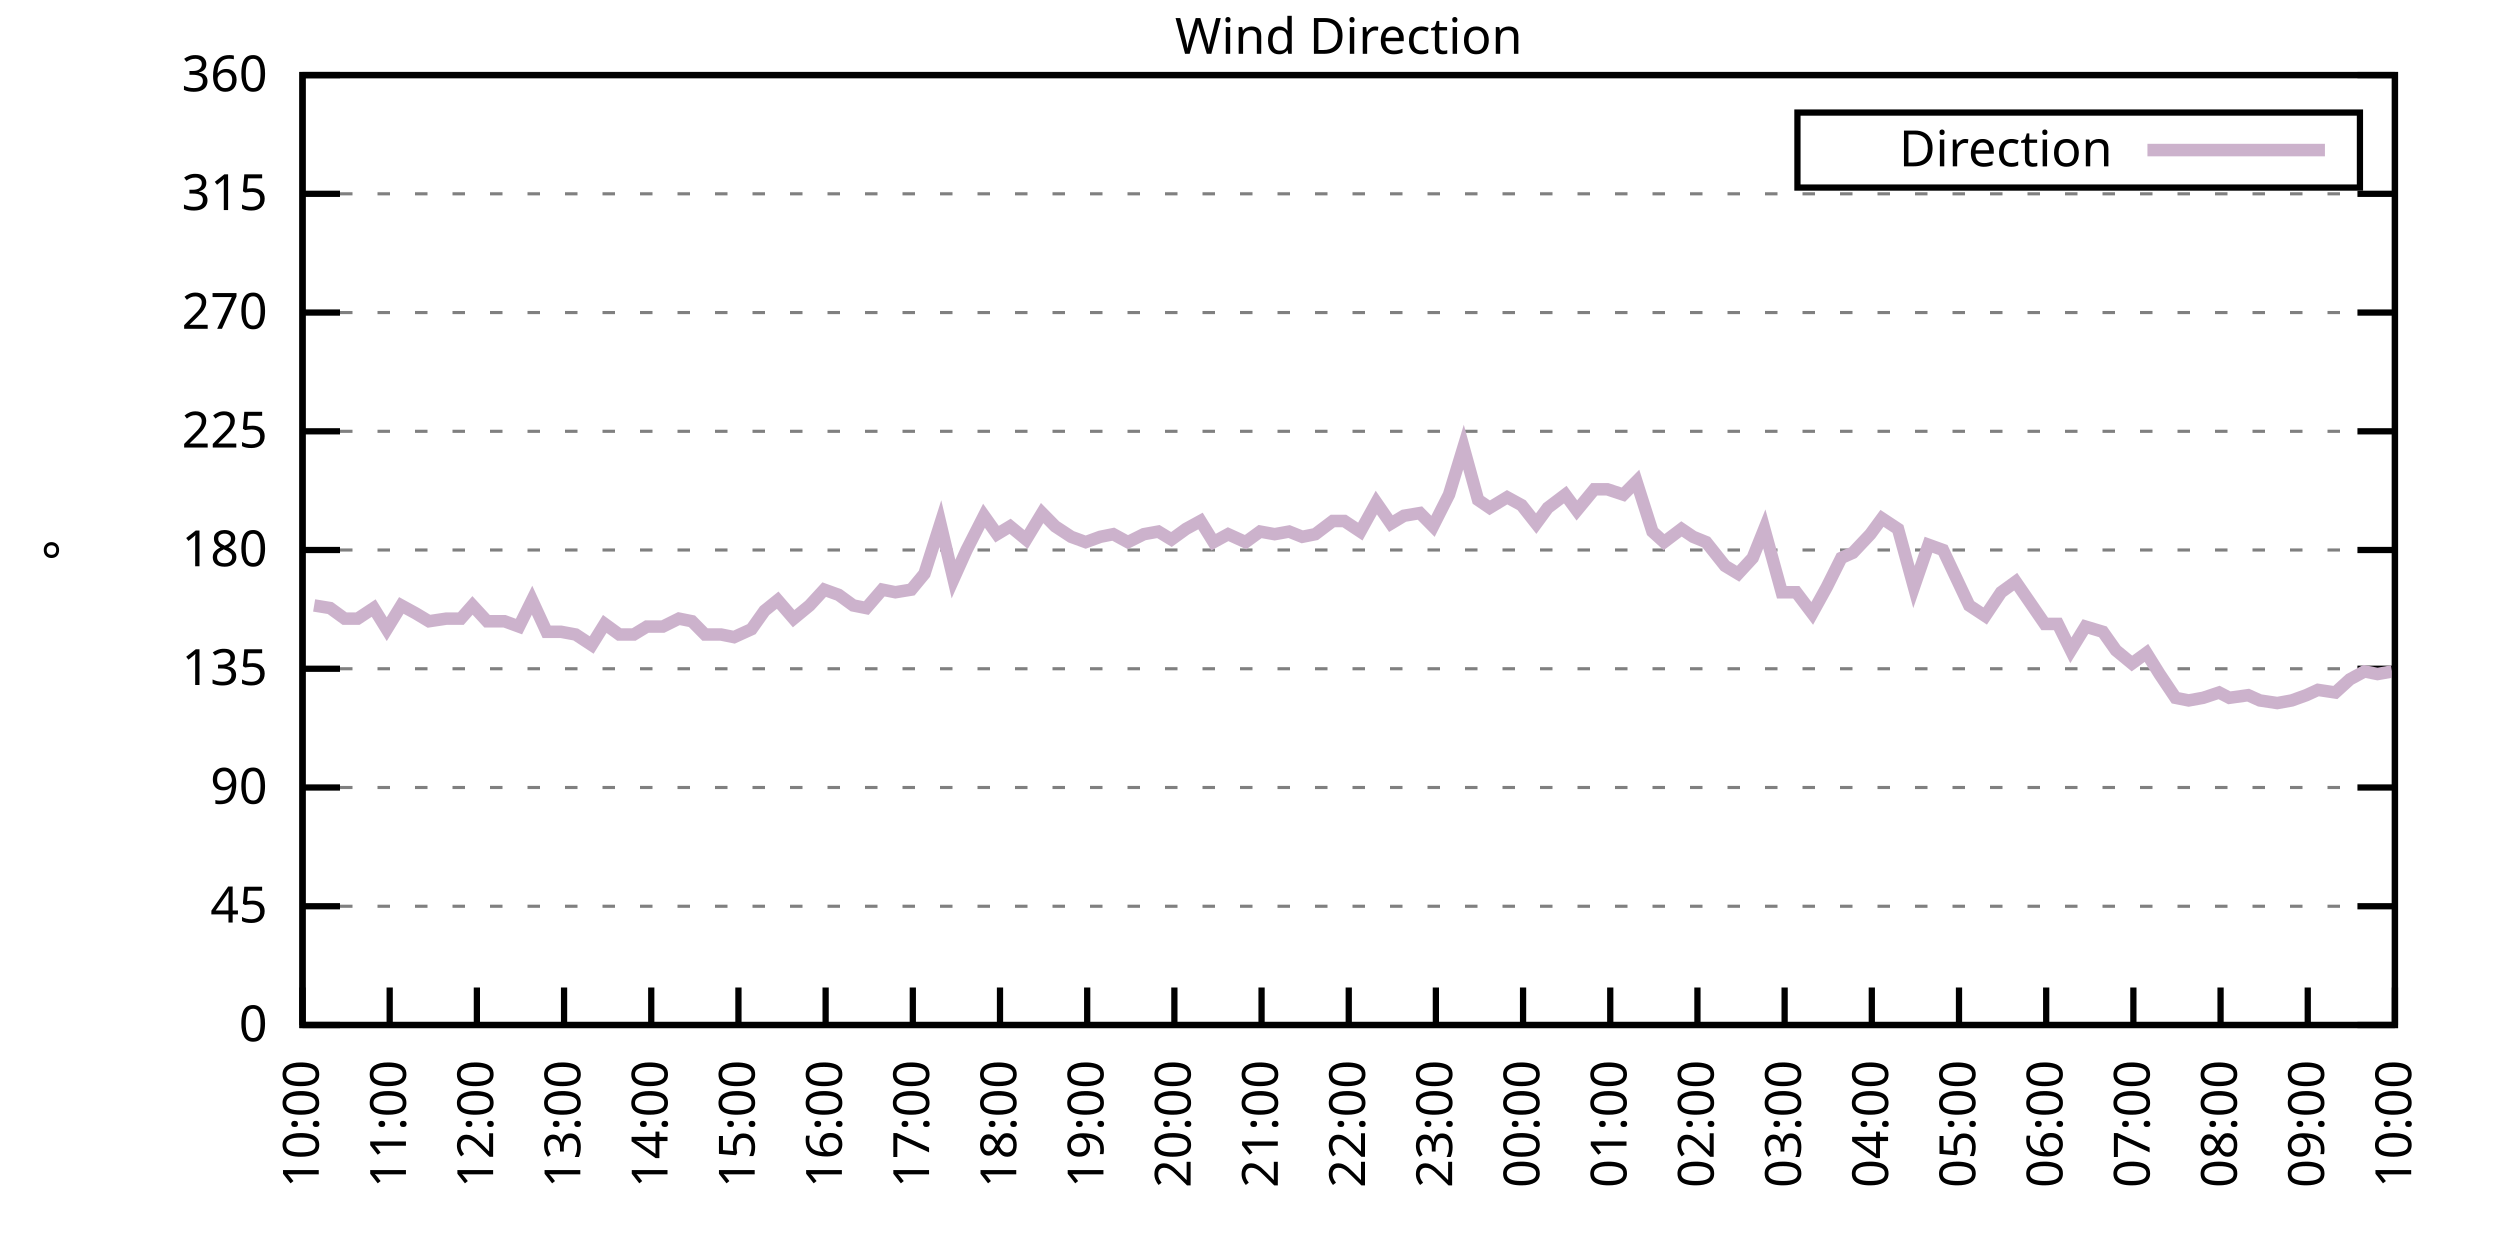
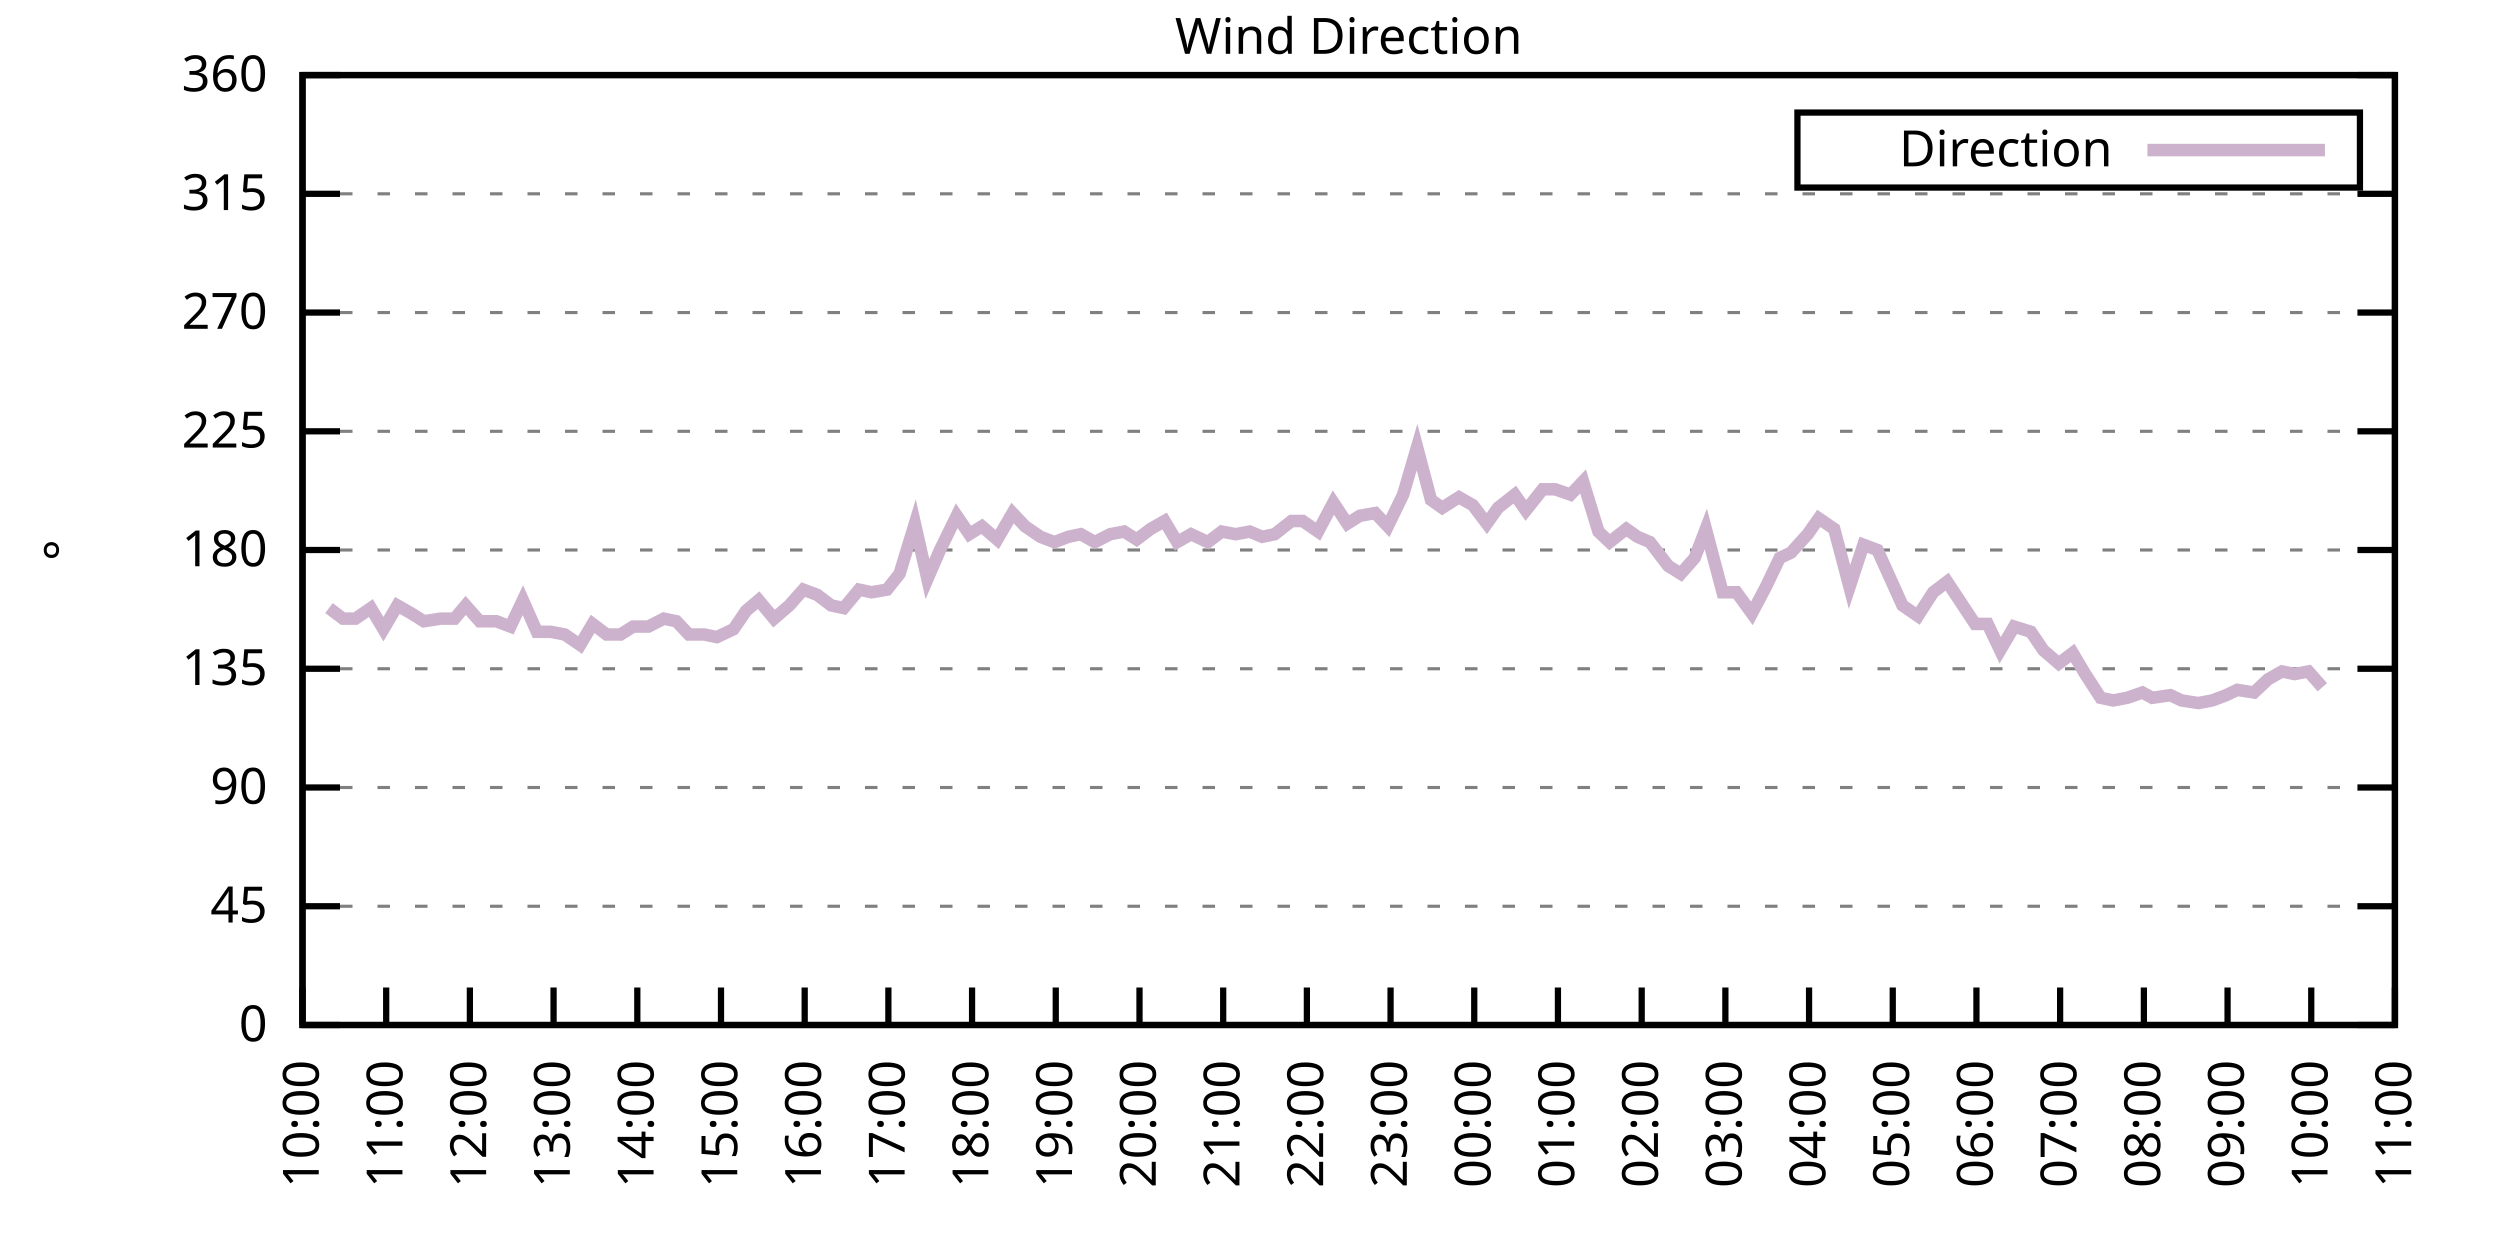
<svg xmlns="http://www.w3.org/2000/svg" xmlns:xlink="http://www.w3.org/1999/xlink" width="400" height="200" viewBox="0 0 400 200">
  <g id="gnuplot_canvas">
    <rect x="0" y="0" width="400" height="200" fill="none" />
    <defs>
      <circle id="gpDot" r="0.5" stroke-width="0.5" stroke="currentColor" />
      <path id="gpPt0" stroke-width="0.333" stroke="currentColor" d="M-1,0 h2 M0,-1 v2" />
      <path id="gpPt1" stroke-width="0.333" stroke="currentColor" d="M-1,-1 L1,1 M1,-1 L-1,1" />
      <path id="gpPt2" stroke-width="0.333" stroke="currentColor" d="M-1,0 L1,0 M0,-1 L0,1 M-1,-1 L1,1 M-1,1 L1,-1" />
      <rect id="gpPt3" stroke-width="0.333" stroke="currentColor" x="-1" y="-1" width="2" height="2" />
      <rect id="gpPt4" stroke-width="0.333" stroke="currentColor" fill="currentColor" x="-1" y="-1" width="2" height="2" />
      <circle id="gpPt5" stroke-width="0.333" stroke="currentColor" cx="0" cy="0" r="1" />
      <use xlink:href="#gpPt5" id="gpPt6" fill="currentColor" stroke="none" />
      <path id="gpPt7" stroke-width="0.333" stroke="currentColor" d="M0,-1.33 L-1.33,0.67 L1.33,0.67 z" />
      <use xlink:href="#gpPt7" id="gpPt8" fill="currentColor" stroke="none" />
      <use xlink:href="#gpPt7" id="gpPt9" stroke="currentColor" transform="rotate(180)" />
      <use xlink:href="#gpPt9" id="gpPt10" fill="currentColor" stroke="none" />
      <use xlink:href="#gpPt3" id="gpPt11" stroke="currentColor" transform="rotate(45)" />
      <use xlink:href="#gpPt11" id="gpPt12" fill="currentColor" stroke="none" />
      <path id="gpPt13" stroke-width="0.333" stroke="currentColor" d="M0,1.330 L1.265,0.411 L0.782,-1.067 L-0.782,-1.076 L-1.265,0.411 z" />
      <use xlink:href="#gpPt13" id="gpPt14" fill="currentColor" stroke="none" />
      <filter id="textbox" filterUnits="objectBoundingBox" x="0" y="0" height="1" width="1">
        <feFlood flood-color="white" flood-opacity="1" result="bgnd" />
        <feComposite in="SourceGraphic" in2="bgnd" operator="atop" />
      </filter>
      <filter id="greybox" filterUnits="objectBoundingBox" x="0" y="0" height="1" width="1">
        <feFlood flood-color="lightgrey" flood-opacity="1" result="grey" />
        <feComposite in="SourceGraphic" in2="grey" operator="atop" />
      </filter>
    </defs>
    <g fill="none" color="white" stroke="currentColor" stroke-width="1.00" stroke-linecap="butt" stroke-linejoin="miter">
</g>
    <g fill="none" color="black" stroke="currentColor" stroke-width="1.00" stroke-linecap="butt" stroke-linejoin="miter">
      <g stroke="none" shape-rendering="crispEdges">
        <polygon fill="rgb(255, 255, 255)" points="48.40,164.00 383.18,164.00 383.18,12.02 48.40,12.02 " />
      </g>
    </g>
    <g fill="none" color="black" stroke="currentColor" stroke-width="1.00" stroke-linecap="butt" stroke-linejoin="miter">
</g>
    <g fill="none" color="black" stroke="black" stroke-width="0.50" stroke-linecap="butt" stroke-linejoin="miter">
</g>
    <g fill="none" color="gray" stroke="currentColor" stroke-width="0.50" stroke-linecap="butt" stroke-linejoin="miter">
      <path stroke="gray" stroke-dasharray="2,4" class="gridline" d="M48.40,164.00 L383.19,164.00  " />
    </g>
    <g fill="none" color="gray" stroke="gray" stroke-width="1.00" stroke-linecap="butt" stroke-linejoin="miter">
</g>
    <g fill="none" color="black" stroke="currentColor" stroke-width="1.00" stroke-linecap="butt" stroke-linejoin="miter">
      <path stroke="black" d="M48.40,164.00 L54.40,164.00 M383.19,164.00 L377.19,164.00  " />
      <g transform="translate(42.80,166.60)" stroke="none" fill="black" font-family="Sans" font-size="8.00" text-anchor="end">
        <text>
          <tspan font-family="Sans"> 0</tspan>
        </text>
      </g>
    </g>
    <g fill="none" color="black" stroke="currentColor" stroke-width="1.00" stroke-linecap="butt" stroke-linejoin="miter">
</g>
    <g fill="none" color="black" stroke="black" stroke-width="0.50" stroke-linecap="butt" stroke-linejoin="miter">
</g>
    <g fill="none" color="gray" stroke="currentColor" stroke-width="0.50" stroke-linecap="butt" stroke-linejoin="miter">
      <path stroke="gray" stroke-dasharray="2,4" class="gridline" d="M48.40,145.00 L383.19,145.00  " />
    </g>
    <g fill="none" color="gray" stroke="gray" stroke-width="1.00" stroke-linecap="butt" stroke-linejoin="miter">
</g>
    <g fill="none" color="black" stroke="currentColor" stroke-width="1.00" stroke-linecap="butt" stroke-linejoin="miter">
      <path stroke="black" d="M48.40,145.00 L54.40,145.00 M383.19,145.00 L377.19,145.00  " />
      <g transform="translate(42.80,147.60)" stroke="none" fill="black" font-family="Sans" font-size="8.00" text-anchor="end">
        <text>
          <tspan font-family="Sans"> 45</tspan>
        </text>
      </g>
    </g>
    <g fill="none" color="black" stroke="currentColor" stroke-width="1.00" stroke-linecap="butt" stroke-linejoin="miter">
</g>
    <g fill="none" color="black" stroke="black" stroke-width="0.50" stroke-linecap="butt" stroke-linejoin="miter">
</g>
    <g fill="none" color="gray" stroke="currentColor" stroke-width="0.50" stroke-linecap="butt" stroke-linejoin="miter">
      <path stroke="gray" stroke-dasharray="2,4" class="gridline" d="M48.40,126.00 L383.19,126.00  " />
    </g>
    <g fill="none" color="gray" stroke="gray" stroke-width="1.00" stroke-linecap="butt" stroke-linejoin="miter">
</g>
    <g fill="none" color="black" stroke="currentColor" stroke-width="1.00" stroke-linecap="butt" stroke-linejoin="miter">
      <path stroke="black" d="M48.40,126.00 L54.40,126.00 M383.19,126.00 L377.19,126.00  " />
      <g transform="translate(42.80,128.60)" stroke="none" fill="black" font-family="Sans" font-size="8.00" text-anchor="end">
        <text>
          <tspan font-family="Sans"> 90</tspan>
        </text>
      </g>
    </g>
    <g fill="none" color="black" stroke="currentColor" stroke-width="1.00" stroke-linecap="butt" stroke-linejoin="miter">
</g>
    <g fill="none" color="black" stroke="black" stroke-width="0.50" stroke-linecap="butt" stroke-linejoin="miter">
</g>
    <g fill="none" color="gray" stroke="currentColor" stroke-width="0.50" stroke-linecap="butt" stroke-linejoin="miter">
      <path stroke="gray" stroke-dasharray="2,4" class="gridline" d="M48.40,107.00 L383.19,107.00  " />
    </g>
    <g fill="none" color="gray" stroke="gray" stroke-width="1.00" stroke-linecap="butt" stroke-linejoin="miter">
</g>
    <g fill="none" color="black" stroke="currentColor" stroke-width="1.00" stroke-linecap="butt" stroke-linejoin="miter">
      <path stroke="black" d="M48.40,107.00 L54.40,107.00 M383.19,107.00 L377.19,107.00  " />
      <g transform="translate(42.80,109.60)" stroke="none" fill="black" font-family="Sans" font-size="8.00" text-anchor="end">
        <text>
          <tspan font-family="Sans"> 135</tspan>
        </text>
      </g>
    </g>
    <g fill="none" color="black" stroke="currentColor" stroke-width="1.00" stroke-linecap="butt" stroke-linejoin="miter">
</g>
    <g fill="none" color="black" stroke="black" stroke-width="0.50" stroke-linecap="butt" stroke-linejoin="miter">
</g>
    <g fill="none" color="gray" stroke="currentColor" stroke-width="0.50" stroke-linecap="butt" stroke-linejoin="miter">
      <path stroke="gray" stroke-dasharray="2,4" class="gridline" d="M48.40,88.00 L383.19,88.00  " />
    </g>
    <g fill="none" color="gray" stroke="gray" stroke-width="1.00" stroke-linecap="butt" stroke-linejoin="miter">
</g>
    <g fill="none" color="black" stroke="currentColor" stroke-width="1.00" stroke-linecap="butt" stroke-linejoin="miter">
      <path stroke="black" d="M48.40,88.00 L54.40,88.00 M383.19,88.00 L377.19,88.00  " />
      <g transform="translate(42.80,90.60)" stroke="none" fill="black" font-family="Sans" font-size="8.00" text-anchor="end">
        <text>
          <tspan font-family="Sans"> 180</tspan>
        </text>
      </g>
    </g>
    <g fill="none" color="black" stroke="currentColor" stroke-width="1.00" stroke-linecap="butt" stroke-linejoin="miter">
</g>
    <g fill="none" color="black" stroke="black" stroke-width="0.50" stroke-linecap="butt" stroke-linejoin="miter">
</g>
    <g fill="none" color="gray" stroke="currentColor" stroke-width="0.50" stroke-linecap="butt" stroke-linejoin="miter">
      <path stroke="gray" stroke-dasharray="2,4" class="gridline" d="M48.40,69.01 L383.19,69.01  " />
    </g>
    <g fill="none" color="gray" stroke="gray" stroke-width="1.00" stroke-linecap="butt" stroke-linejoin="miter">
</g>
    <g fill="none" color="black" stroke="currentColor" stroke-width="1.00" stroke-linecap="butt" stroke-linejoin="miter">
      <path stroke="black" d="M48.40,69.01 L54.40,69.01 M383.19,69.01 L377.19,69.01  " />
      <g transform="translate(42.80,71.61)" stroke="none" fill="black" font-family="Sans" font-size="8.00" text-anchor="end">
        <text>
          <tspan font-family="Sans"> 225</tspan>
        </text>
      </g>
    </g>
    <g fill="none" color="black" stroke="currentColor" stroke-width="1.00" stroke-linecap="butt" stroke-linejoin="miter">
</g>
    <g fill="none" color="black" stroke="black" stroke-width="0.50" stroke-linecap="butt" stroke-linejoin="miter">
</g>
    <g fill="none" color="gray" stroke="currentColor" stroke-width="0.50" stroke-linecap="butt" stroke-linejoin="miter">
      <path stroke="gray" stroke-dasharray="2,4" class="gridline" d="M48.40,50.01 L383.19,50.01  " />
    </g>
    <g fill="none" color="gray" stroke="gray" stroke-width="1.00" stroke-linecap="butt" stroke-linejoin="miter">
</g>
    <g fill="none" color="black" stroke="currentColor" stroke-width="1.00" stroke-linecap="butt" stroke-linejoin="miter">
      <path stroke="black" d="M48.40,50.01 L54.40,50.01 M383.19,50.01 L377.19,50.01  " />
      <g transform="translate(42.80,52.61)" stroke="none" fill="black" font-family="Sans" font-size="8.00" text-anchor="end">
        <text>
          <tspan font-family="Sans"> 270</tspan>
        </text>
      </g>
    </g>
    <g fill="none" color="black" stroke="currentColor" stroke-width="1.00" stroke-linecap="butt" stroke-linejoin="miter">
</g>
    <g fill="none" color="black" stroke="black" stroke-width="0.50" stroke-linecap="butt" stroke-linejoin="miter">
</g>
    <g fill="none" color="gray" stroke="currentColor" stroke-width="0.50" stroke-linecap="butt" stroke-linejoin="miter">
      <path stroke="gray" stroke-dasharray="2,4" class="gridline" d="M48.40,31.01 L383.19,31.01  " />
    </g>
    <g fill="none" color="gray" stroke="gray" stroke-width="1.00" stroke-linecap="butt" stroke-linejoin="miter">
</g>
    <g fill="none" color="black" stroke="currentColor" stroke-width="1.00" stroke-linecap="butt" stroke-linejoin="miter">
      <path stroke="black" d="M48.40,31.01 L54.40,31.01 M383.19,31.01 L377.19,31.01  " />
      <g transform="translate(42.80,33.61)" stroke="none" fill="black" font-family="Sans" font-size="8.00" text-anchor="end">
        <text>
          <tspan font-family="Sans"> 315</tspan>
        </text>
      </g>
    </g>
    <g fill="none" color="black" stroke="currentColor" stroke-width="1.00" stroke-linecap="butt" stroke-linejoin="miter">
</g>
    <g fill="none" color="black" stroke="black" stroke-width="0.50" stroke-linecap="butt" stroke-linejoin="miter">
</g>
    <g fill="none" color="gray" stroke="currentColor" stroke-width="0.50" stroke-linecap="butt" stroke-linejoin="miter">
      <path stroke="gray" stroke-dasharray="2,4" class="gridline" d="M48.40,12.01 L383.19,12.01  " />
    </g>
    <g fill="none" color="gray" stroke="gray" stroke-width="1.00" stroke-linecap="butt" stroke-linejoin="miter">
</g>
    <g fill="none" color="black" stroke="currentColor" stroke-width="1.00" stroke-linecap="butt" stroke-linejoin="miter">
      <path stroke="black" d="M48.40,12.01 L54.40,12.01 M383.19,12.01 L377.19,12.01  " />
      <g transform="translate(42.80,14.61)" stroke="none" fill="black" font-family="Sans" font-size="8.00" text-anchor="end">
        <text>
          <tspan font-family="Sans"> 360</tspan>
        </text>
      </g>
    </g>
    <g fill="none" color="black" stroke="currentColor" stroke-width="1.00" stroke-linecap="butt" stroke-linejoin="miter">
      <path stroke="black" d="M48.40,164.00 L48.40,158.00  " />
      <g transform="translate(51.00,169.60) rotate(270.00)" stroke="none" fill="black" font-family="Sans" font-size="8.00" text-anchor="end">
        <text>
          <tspan font-family="Sans">10:00</tspan>
        </text>
      </g>
    </g>
    <g fill="none" color="black" stroke="currentColor" stroke-width="1.00" stroke-linecap="butt" stroke-linejoin="miter">
-       <path stroke="black" d="M62.35,164.00 L62.35,158.00  " />
-       <g transform="translate(64.95,169.60) rotate(270.00)" stroke="none" fill="black" font-family="Sans" font-size="8.00" text-anchor="end">
+       <path stroke="black" d="M61.79,164.00 L61.79,158.00  " />
+       <g transform="translate(64.39,169.60) rotate(270.00)" stroke="none" fill="black" font-family="Sans" font-size="8.00" text-anchor="end">
        <text>
          <tspan font-family="Sans">11:00</tspan>
        </text>
      </g>
    </g>
    <g fill="none" color="black" stroke="currentColor" stroke-width="1.00" stroke-linecap="butt" stroke-linejoin="miter">
-       <path stroke="black" d="M76.30,164.00 L76.30,158.00  " />
-       <g transform="translate(78.90,169.60) rotate(270.00)" stroke="none" fill="black" font-family="Sans" font-size="8.00" text-anchor="end">
+       <path stroke="black" d="M75.18,164.00 L75.18,158.00  " />
+       <g transform="translate(77.78,169.60) rotate(270.00)" stroke="none" fill="black" font-family="Sans" font-size="8.00" text-anchor="end">
        <text>
          <tspan font-family="Sans">12:00</tspan>
        </text>
      </g>
    </g>
    <g fill="none" color="black" stroke="currentColor" stroke-width="1.00" stroke-linecap="butt" stroke-linejoin="miter">
-       <path stroke="black" d="M90.25,164.00 L90.25,158.00  " />
-       <g transform="translate(92.85,169.60) rotate(270.00)" stroke="none" fill="black" font-family="Sans" font-size="8.00" text-anchor="end">
+       <path stroke="black" d="M88.57,164.00 L88.57,158.00  " />
+       <g transform="translate(91.17,169.60) rotate(270.00)" stroke="none" fill="black" font-family="Sans" font-size="8.00" text-anchor="end">
        <text>
          <tspan font-family="Sans">13:00</tspan>
        </text>
      </g>
    </g>
    <g fill="none" color="black" stroke="currentColor" stroke-width="1.00" stroke-linecap="butt" stroke-linejoin="miter">
-       <path stroke="black" d="M104.20,164.00 L104.20,158.00  " />
-       <g transform="translate(106.80,169.60) rotate(270.00)" stroke="none" fill="black" font-family="Sans" font-size="8.00" text-anchor="end">
+       <path stroke="black" d="M101.97,164.00 L101.97,158.00  " />
+       <g transform="translate(104.57,169.60) rotate(270.00)" stroke="none" fill="black" font-family="Sans" font-size="8.00" text-anchor="end">
        <text>
          <tspan font-family="Sans">14:00</tspan>
        </text>
      </g>
    </g>
    <g fill="none" color="black" stroke="currentColor" stroke-width="1.00" stroke-linecap="butt" stroke-linejoin="miter">
-       <path stroke="black" d="M118.15,164.00 L118.15,158.00  " />
-       <g transform="translate(120.75,169.60) rotate(270.00)" stroke="none" fill="black" font-family="Sans" font-size="8.00" text-anchor="end">
+       <path stroke="black" d="M115.36,164.00 L115.36,158.00  " />
+       <g transform="translate(117.96,169.60) rotate(270.00)" stroke="none" fill="black" font-family="Sans" font-size="8.00" text-anchor="end">
        <text>
          <tspan font-family="Sans">15:00</tspan>
        </text>
      </g>
    </g>
    <g fill="none" color="black" stroke="currentColor" stroke-width="1.00" stroke-linecap="butt" stroke-linejoin="miter">
-       <path stroke="black" d="M132.10,164.00 L132.10,158.00  " />
-       <g transform="translate(134.70,169.60) rotate(270.00)" stroke="none" fill="black" font-family="Sans" font-size="8.00" text-anchor="end">
+       <path stroke="black" d="M128.75,164.00 L128.75,158.00  " />
+       <g transform="translate(131.35,169.60) rotate(270.00)" stroke="none" fill="black" font-family="Sans" font-size="8.00" text-anchor="end">
        <text>
          <tspan font-family="Sans">16:00</tspan>
        </text>
      </g>
    </g>
    <g fill="none" color="black" stroke="currentColor" stroke-width="1.00" stroke-linecap="butt" stroke-linejoin="miter">
-       <path stroke="black" d="M146.05,164.00 L146.05,158.00  " />
-       <g transform="translate(148.65,169.60) rotate(270.00)" stroke="none" fill="black" font-family="Sans" font-size="8.00" text-anchor="end">
+       <path stroke="black" d="M142.14,164.00 L142.14,158.00  " />
+       <g transform="translate(144.74,169.60) rotate(270.00)" stroke="none" fill="black" font-family="Sans" font-size="8.00" text-anchor="end">
        <text>
          <tspan font-family="Sans">17:00</tspan>
        </text>
      </g>
    </g>
    <g fill="none" color="black" stroke="currentColor" stroke-width="1.00" stroke-linecap="butt" stroke-linejoin="miter">
-       <path stroke="black" d="M160.00,164.00 L160.00,158.00  " />
-       <g transform="translate(162.60,169.60) rotate(270.00)" stroke="none" fill="black" font-family="Sans" font-size="8.00" text-anchor="end">
+       <path stroke="black" d="M155.53,164.00 L155.53,158.00  " />
+       <g transform="translate(158.13,169.60) rotate(270.00)" stroke="none" fill="black" font-family="Sans" font-size="8.00" text-anchor="end">
        <text>
          <tspan font-family="Sans">18:00</tspan>
        </text>
      </g>
    </g>
    <g fill="none" color="black" stroke="currentColor" stroke-width="1.00" stroke-linecap="butt" stroke-linejoin="miter">
-       <path stroke="black" d="M173.95,164.00 L173.95,158.00  " />
-       <g transform="translate(176.55,169.60) rotate(270.00)" stroke="none" fill="black" font-family="Sans" font-size="8.00" text-anchor="end">
+       <path stroke="black" d="M168.92,164.00 L168.92,158.00  " />
+       <g transform="translate(171.52,169.60) rotate(270.00)" stroke="none" fill="black" font-family="Sans" font-size="8.00" text-anchor="end">
        <text>
          <tspan font-family="Sans">19:00</tspan>
        </text>
      </g>
    </g>
    <g fill="none" color="black" stroke="currentColor" stroke-width="1.00" stroke-linecap="butt" stroke-linejoin="miter">
-       <path stroke="black" d="M187.90,164.00 L187.90,158.00  " />
-       <g transform="translate(190.50,169.60) rotate(270.00)" stroke="none" fill="black" font-family="Sans" font-size="8.00" text-anchor="end">
+       <path stroke="black" d="M182.32,164.00 L182.32,158.00  " />
+       <g transform="translate(184.92,169.60) rotate(270.00)" stroke="none" fill="black" font-family="Sans" font-size="8.00" text-anchor="end">
        <text>
          <tspan font-family="Sans">20:00</tspan>
        </text>
      </g>
    </g>
    <g fill="none" color="black" stroke="currentColor" stroke-width="1.00" stroke-linecap="butt" stroke-linejoin="miter">
-       <path stroke="black" d="M201.85,164.00 L201.85,158.00  " />
-       <g transform="translate(204.45,169.60) rotate(270.00)" stroke="none" fill="black" font-family="Sans" font-size="8.00" text-anchor="end">
+       <path stroke="black" d="M195.71,164.00 L195.71,158.00  " />
+       <g transform="translate(198.31,169.60) rotate(270.00)" stroke="none" fill="black" font-family="Sans" font-size="8.00" text-anchor="end">
        <text>
          <tspan font-family="Sans">21:00</tspan>
        </text>
      </g>
    </g>
    <g fill="none" color="black" stroke="currentColor" stroke-width="1.00" stroke-linecap="butt" stroke-linejoin="miter">
-       <path stroke="black" d="M215.80,164.00 L215.80,158.00  " />
-       <g transform="translate(218.40,169.60) rotate(270.00)" stroke="none" fill="black" font-family="Sans" font-size="8.00" text-anchor="end">
+       <path stroke="black" d="M209.10,164.00 L209.10,158.00  " />
+       <g transform="translate(211.70,169.60) rotate(270.00)" stroke="none" fill="black" font-family="Sans" font-size="8.00" text-anchor="end">
        <text>
          <tspan font-family="Sans">22:00</tspan>
        </text>
      </g>
    </g>
    <g fill="none" color="black" stroke="currentColor" stroke-width="1.00" stroke-linecap="butt" stroke-linejoin="miter">
-       <path stroke="black" d="M229.74,164.00 L229.74,158.00  " />
-       <g transform="translate(232.34,169.60) rotate(270.00)" stroke="none" fill="black" font-family="Sans" font-size="8.00" text-anchor="end">
+       <path stroke="black" d="M222.49,164.00 L222.49,158.00  " />
+       <g transform="translate(225.09,169.60) rotate(270.00)" stroke="none" fill="black" font-family="Sans" font-size="8.00" text-anchor="end">
        <text>
          <tspan font-family="Sans">23:00</tspan>
        </text>
      </g>
    </g>
    <g fill="none" color="black" stroke="currentColor" stroke-width="1.00" stroke-linecap="butt" stroke-linejoin="miter">
-       <path stroke="black" d="M243.69,164.00 L243.69,158.00  " />
-       <g transform="translate(246.29,169.60) rotate(270.00)" stroke="none" fill="black" font-family="Sans" font-size="8.00" text-anchor="end">
+       <path stroke="black" d="M235.88,164.00 L235.88,158.00  " />
+       <g transform="translate(238.48,169.60) rotate(270.00)" stroke="none" fill="black" font-family="Sans" font-size="8.00" text-anchor="end">
        <text>
          <tspan font-family="Sans">00:00</tspan>
        </text>
      </g>
    </g>
    <g fill="none" color="black" stroke="currentColor" stroke-width="1.00" stroke-linecap="butt" stroke-linejoin="miter">
-       <path stroke="black" d="M257.64,164.00 L257.64,158.00  " />
-       <g transform="translate(260.24,169.60) rotate(270.00)" stroke="none" fill="black" font-family="Sans" font-size="8.00" text-anchor="end">
+       <path stroke="black" d="M249.27,164.00 L249.27,158.00  " />
+       <g transform="translate(251.87,169.60) rotate(270.00)" stroke="none" fill="black" font-family="Sans" font-size="8.00" text-anchor="end">
        <text>
          <tspan font-family="Sans">01:00</tspan>
        </text>
      </g>
    </g>
    <g fill="none" color="black" stroke="currentColor" stroke-width="1.00" stroke-linecap="butt" stroke-linejoin="miter">
-       <path stroke="black" d="M271.59,164.00 L271.59,158.00  " />
-       <g transform="translate(274.19,169.60) rotate(270.00)" stroke="none" fill="black" font-family="Sans" font-size="8.00" text-anchor="end">
+       <path stroke="black" d="M262.67,164.00 L262.67,158.00  " />
+       <g transform="translate(265.27,169.60) rotate(270.00)" stroke="none" fill="black" font-family="Sans" font-size="8.00" text-anchor="end">
        <text>
          <tspan font-family="Sans">02:00</tspan>
        </text>
      </g>
    </g>
    <g fill="none" color="black" stroke="currentColor" stroke-width="1.00" stroke-linecap="butt" stroke-linejoin="miter">
-       <path stroke="black" d="M285.54,164.00 L285.54,158.00  " />
-       <g transform="translate(288.14,169.60) rotate(270.00)" stroke="none" fill="black" font-family="Sans" font-size="8.00" text-anchor="end">
+       <path stroke="black" d="M276.06,164.00 L276.06,158.00  " />
+       <g transform="translate(278.66,169.60) rotate(270.00)" stroke="none" fill="black" font-family="Sans" font-size="8.00" text-anchor="end">
        <text>
          <tspan font-family="Sans">03:00</tspan>
        </text>
      </g>
    </g>
    <g fill="none" color="black" stroke="currentColor" stroke-width="1.00" stroke-linecap="butt" stroke-linejoin="miter">
-       <path stroke="black" d="M299.49,164.00 L299.49,158.00  " />
-       <g transform="translate(302.09,169.60) rotate(270.00)" stroke="none" fill="black" font-family="Sans" font-size="8.00" text-anchor="end">
+       <path stroke="black" d="M289.45,164.00 L289.45,158.00  " />
+       <g transform="translate(292.05,169.60) rotate(270.00)" stroke="none" fill="black" font-family="Sans" font-size="8.00" text-anchor="end">
        <text>
          <tspan font-family="Sans">04:00</tspan>
        </text>
      </g>
    </g>
    <g fill="none" color="black" stroke="currentColor" stroke-width="1.00" stroke-linecap="butt" stroke-linejoin="miter">
-       <path stroke="black" d="M313.44,164.00 L313.44,158.00  " />
-       <g transform="translate(316.04,169.60) rotate(270.00)" stroke="none" fill="black" font-family="Sans" font-size="8.00" text-anchor="end">
+       <path stroke="black" d="M302.84,164.00 L302.84,158.00  " />
+       <g transform="translate(305.44,169.60) rotate(270.00)" stroke="none" fill="black" font-family="Sans" font-size="8.00" text-anchor="end">
        <text>
          <tspan font-family="Sans">05:00</tspan>
        </text>
      </g>
    </g>
    <g fill="none" color="black" stroke="currentColor" stroke-width="1.00" stroke-linecap="butt" stroke-linejoin="miter">
-       <path stroke="black" d="M327.39,164.00 L327.39,158.00  " />
-       <g transform="translate(329.99,169.60) rotate(270.00)" stroke="none" fill="black" font-family="Sans" font-size="8.00" text-anchor="end">
+       <path stroke="black" d="M316.23,164.00 L316.23,158.00  " />
+       <g transform="translate(318.83,169.60) rotate(270.00)" stroke="none" fill="black" font-family="Sans" font-size="8.00" text-anchor="end">
        <text>
          <tspan font-family="Sans">06:00</tspan>
        </text>
      </g>
    </g>
    <g fill="none" color="black" stroke="currentColor" stroke-width="1.00" stroke-linecap="butt" stroke-linejoin="miter">
-       <path stroke="black" d="M341.34,164.00 L341.34,158.00  " />
-       <g transform="translate(343.94,169.60) rotate(270.00)" stroke="none" fill="black" font-family="Sans" font-size="8.00" text-anchor="end">
+       <path stroke="black" d="M329.62,164.00 L329.62,158.00  " />
+       <g transform="translate(332.22,169.60) rotate(270.00)" stroke="none" fill="black" font-family="Sans" font-size="8.00" text-anchor="end">
        <text>
          <tspan font-family="Sans">07:00</tspan>
        </text>
      </g>
    </g>
    <g fill="none" color="black" stroke="currentColor" stroke-width="1.00" stroke-linecap="butt" stroke-linejoin="miter">
-       <path stroke="black" d="M355.29,164.00 L355.29,158.00  " />
-       <g transform="translate(357.89,169.60) rotate(270.00)" stroke="none" fill="black" font-family="Sans" font-size="8.00" text-anchor="end">
+       <path stroke="black" d="M343.02,164.00 L343.02,158.00  " />
+       <g transform="translate(345.62,169.60) rotate(270.00)" stroke="none" fill="black" font-family="Sans" font-size="8.00" text-anchor="end">
        <text>
          <tspan font-family="Sans">08:00</tspan>
        </text>
      </g>
    </g>
    <g fill="none" color="black" stroke="currentColor" stroke-width="1.00" stroke-linecap="butt" stroke-linejoin="miter">
-       <path stroke="black" d="M369.24,164.00 L369.24,158.00  " />
-       <g transform="translate(371.84,169.60) rotate(270.00)" stroke="none" fill="black" font-family="Sans" font-size="8.00" text-anchor="end">
+       <path stroke="black" d="M356.41,164.00 L356.41,158.00  " />
+       <g transform="translate(359.01,169.60) rotate(270.00)" stroke="none" fill="black" font-family="Sans" font-size="8.00" text-anchor="end">
        <text>
          <tspan font-family="Sans">09:00</tspan>
+         </text>
+       </g>
+     </g>
+     <g fill="none" color="black" stroke="currentColor" stroke-width="1.00" stroke-linecap="butt" stroke-linejoin="miter">
+       <path stroke="black" d="M369.80,164.00 L369.80,158.00  " />
+       <g transform="translate(372.40,169.60) rotate(270.00)" stroke="none" fill="black" font-family="Sans" font-size="8.00" text-anchor="end">
+         <text>
+           <tspan font-family="Sans">10:00</tspan>
        </text>
      </g>
    </g>
    <g fill="none" color="black" stroke="currentColor" stroke-width="1.00" stroke-linecap="butt" stroke-linejoin="miter">
      <path stroke="black" d="M383.19,164.00 L383.19,158.00  " />
      <g transform="translate(385.79,169.60) rotate(270.00)" stroke="none" fill="black" font-family="Sans" font-size="8.00" text-anchor="end">
        <text>
-           <tspan font-family="Sans">10:00</tspan>
+           <tspan font-family="Sans">11:00</tspan>
        </text>
      </g>
    </g>
    <g fill="none" color="black" stroke="currentColor" stroke-width="1.00" stroke-linecap="butt" stroke-linejoin="miter">
</g>
    <g fill="none" color="black" stroke="currentColor" stroke-width="1.00" stroke-linecap="butt" stroke-linejoin="miter">
      <path stroke="black" d="M48.40,12.01 L48.40,164.00 L383.19,164.00 L383.19,12.01 L48.40,12.01 Z  " />
    </g>
    <g fill="none" color="black" stroke="currentColor" stroke-width="1.00" stroke-linecap="butt" stroke-linejoin="miter">
</g>
    <g fill="none" color="black" stroke="currentColor" stroke-width="1.00" stroke-linecap="butt" stroke-linejoin="miter">
      <path stroke="black" d="M287.59,30.01 L287.59,18.01 L377.59,18.01 L377.59,30.01 L287.59,30.01 Z  " />
    </g>
    <g id="Wind_direction_plot_1">
      <g fill="none" color="white" stroke="black" stroke-width="2.00" stroke-linecap="butt" stroke-linejoin="miter">
</g>
      <g fill="none" color="black" stroke="currentColor" stroke-width="2.00" stroke-linecap="butt" stroke-linejoin="miter">
        <g transform="translate(337.99,26.61)" stroke="none" fill="black" font-family="Sans" font-size="8.00" text-anchor="end">
          <text>
            <tspan font-family="Sans">Direction</tspan>
          </text>
        </g>
      </g>
      <g fill="none" color="black" stroke="currentColor" stroke-width="2.00" stroke-linecap="butt" stroke-linejoin="miter">
-         <path stroke="rgb(204, 178, 204)" d="M343.59,24.01 L371.99,24.01 M50.26,96.87 L52.82,97.29 L55.14,98.98 L57.23,98.98 L59.79,97.29 L61.88,100.67   L64.21,96.87 L66.53,98.14 L68.63,99.40 L71.42,98.98 L73.74,98.98 L75.60,96.87 L77.93,99.40 L80.72,99.40   L83.04,100.25 L85.13,96.03 L87.46,101.09 L89.78,101.09 L92.11,101.52 L94.67,103.20 L96.76,99.83 L99.08,101.52   L101.41,101.52 L103.50,100.25 L106.06,100.25 L108.62,98.98 L110.71,99.40 L112.80,101.52 L115.36,101.52 L117.45,101.94   L120.24,100.67 L122.33,97.72 L124.43,96.03 L126.98,98.98 L129.54,96.87 L131.87,94.34 L134.19,95.18 L136.51,96.87   L138.61,97.29 L141.16,94.34 L143.26,94.76 L145.81,94.34 L147.91,91.80 L150.46,83.78 L152.56,92.65 L154.65,88.00   L157.44,82.52 L159.53,85.47 L161.62,84.21 L164.18,86.32 L166.74,82.09 L168.83,84.21 L171.39,85.89 L173.71,86.74   L176.04,85.89 L178.13,85.47 L180.46,86.74 L183.01,85.47 L185.34,85.05 L187.43,86.32 L189.76,84.63 L192.08,83.36   L194.17,86.74 L196.50,85.47 L199.29,86.74 L201.61,85.05 L203.94,85.47 L206.26,85.05 L208.36,85.89 L210.45,85.47   L213.24,83.36 L215.10,83.36 L217.65,85.05 L220.21,80.41 L222.54,83.78 L224.63,82.52 L227.19,82.09 L229.28,84.21   L231.84,79.14 L234.16,71.54 L236.49,79.98 L238.35,81.25 L241.14,79.56 L243.46,80.83 L245.79,83.78 L247.65,81.25   L250.44,79.14 L252.30,81.67 L255.09,78.29 L257.18,78.29 L259.74,79.14 L261.83,77.03 L264.39,85.05 L266.25,86.74   L269.04,84.63 L270.90,85.89 L272.99,86.74 L276.01,90.54 L278.10,91.80 L280.43,89.27 L282.29,84.63 L285.08,94.76   L287.40,94.76 L289.96,98.14 L292.29,93.92 L294.61,89.27 L296.47,88.43 L299.26,85.47 L301.12,82.94 L303.68,84.63   L306.23,93.92 L308.56,87.16 L310.88,88.00 L315.07,96.87 L317.63,98.56 L320.18,94.76 L322.51,93.07 L327.16,99.83   L329.25,99.83 L331.34,104.05 L333.67,100.25 L336.46,101.09 L338.55,104.05 L341.11,106.16 L343.43,104.47 L345.53,107.85   L348.08,111.65 L350.18,112.07 L352.50,111.65 L355.06,110.80 L356.69,111.65 L359.71,111.23 L361.57,112.07 L364.36,112.49   L366.68,112.07 L369.01,111.23 L370.87,110.38 L373.66,110.80 L375.98,108.69 L378.31,107.43 L380.40,107.85 L382.73,107.43    " />
+         <path stroke="rgb(204, 178, 204)" d="M343.59,24.01 L371.99,24.01 M52.64,97.29 L54.87,98.98 L56.88,98.98 L59.34,97.29 L61.35,100.67 L63.58,96.87   L65.81,98.14 L67.82,99.40 L70.50,98.98 L72.73,98.98 L74.51,96.87 L76.75,99.40 L79.42,99.40 L81.66,100.25   L83.66,96.03 L85.90,101.09 L88.13,101.09 L90.36,101.52 L92.82,103.20 L94.82,99.83 L97.06,101.52 L99.29,101.52   L101.30,100.25 L103.75,100.25 L106.21,98.98 L108.22,99.40 L110.22,101.52 L112.68,101.52 L114.69,101.94 L117.37,100.67   L119.38,97.72 L121.38,96.03 L123.84,98.98 L126.29,96.87 L128.53,94.34 L130.76,95.18 L132.99,96.87 L135.00,97.29   L137.45,94.34 L139.46,94.76 L141.92,94.34 L143.93,91.80 L146.38,83.78 L148.39,92.65 L150.40,88.00 L153.08,82.52   L155.09,85.47 L157.10,84.21 L159.55,86.32 L162.01,82.09 L164.01,84.21 L166.47,85.89 L168.70,86.74 L170.93,85.89   L172.94,85.47 L175.17,86.74 L177.63,85.47 L179.86,85.05 L181.87,86.32 L184.10,84.63 L186.33,83.36 L188.34,86.74   L190.57,85.47 L193.25,86.74 L195.48,85.05 L197.72,85.47 L199.95,85.05 L201.96,85.89 L203.97,85.47 L206.64,83.36   L208.43,83.36 L210.88,85.05 L213.34,80.41 L215.57,83.78 L217.58,82.52 L220.04,82.09 L222.04,84.21 L224.50,79.14   L226.73,71.54 L228.96,79.98 L230.75,81.25 L233.43,79.56 L235.66,80.83 L237.89,83.78 L239.68,81.25 L242.36,79.14   L244.14,81.67 L246.82,78.29 L248.83,78.29 L251.28,79.14 L253.29,77.03 L255.75,85.05 L257.53,86.74 L260.21,84.63   L262.00,85.89 L264.00,86.74 L266.91,90.54 L268.92,91.80 L271.15,89.27 L272.93,84.63 L275.61,94.76 L277.84,94.76   L280.30,98.14 L282.53,93.92 L284.76,89.27 L286.55,88.43 L289.23,85.47 L291.01,82.94 L293.47,84.63 L295.92,93.92   L298.15,87.16 L300.39,88.00 L304.40,96.87 L306.86,98.56 L309.31,94.76 L311.54,93.07 L316.01,99.83 L318.02,99.83   L320.03,104.05 L322.26,100.25 L324.94,101.09 L326.95,104.05 L329.40,106.16 L331.63,104.47 L333.64,107.85 L336.10,111.65   L338.10,112.07 L340.34,111.65 L342.79,110.80 L344.35,111.65 L347.26,111.23 L349.04,112.07 L351.72,112.49 L353.95,112.07   L356.18,111.23 L357.97,110.38 L360.65,110.80 L362.88,108.69 L365.11,107.43 L367.12,107.85 L369.35,107.43 L371.58,109.96    " />
      </g>
    </g>
    <g fill="none" color="black" stroke="currentColor" stroke-width="2.00" stroke-linecap="butt" stroke-linejoin="miter">
</g>
    <g fill="none" color="black" stroke="black" stroke-width="1.00" stroke-linecap="butt" stroke-linejoin="miter">
</g>
    <g fill="none" color="black" stroke="currentColor" stroke-width="1.00" stroke-linecap="butt" stroke-linejoin="miter">
      <path stroke="black" d="M48.40,12.01 L48.40,164.00 L383.19,164.00 L383.19,12.01 L48.40,12.01 Z  " />
      <g transform="translate(12.80,88.01) rotate(270.00)" stroke="none" fill="black" font-family="Sans" font-size="8.00" text-anchor="middle">
        <text>
          <tspan font-family="Sans">°</tspan>
        </text>
      </g>
    </g>
    <g fill="none" color="black" stroke="currentColor" stroke-width="1.00" stroke-linecap="butt" stroke-linejoin="miter">
</g>
    <g fill="none" color="black" stroke="currentColor" stroke-width="1.00" stroke-linecap="butt" stroke-linejoin="miter">
      <g transform="translate(215.79,8.61)" stroke="none" fill="black" font-family="Sans" font-size="8.00" text-anchor="middle">
        <text>
          <tspan font-family="Sans">Wind Direction</tspan>
        </text>
      </g>
    </g>
    <g fill="none" color="black" stroke="currentColor" stroke-width="1.00" stroke-linecap="butt" stroke-linejoin="miter">
</g>
  </g>
</svg>
